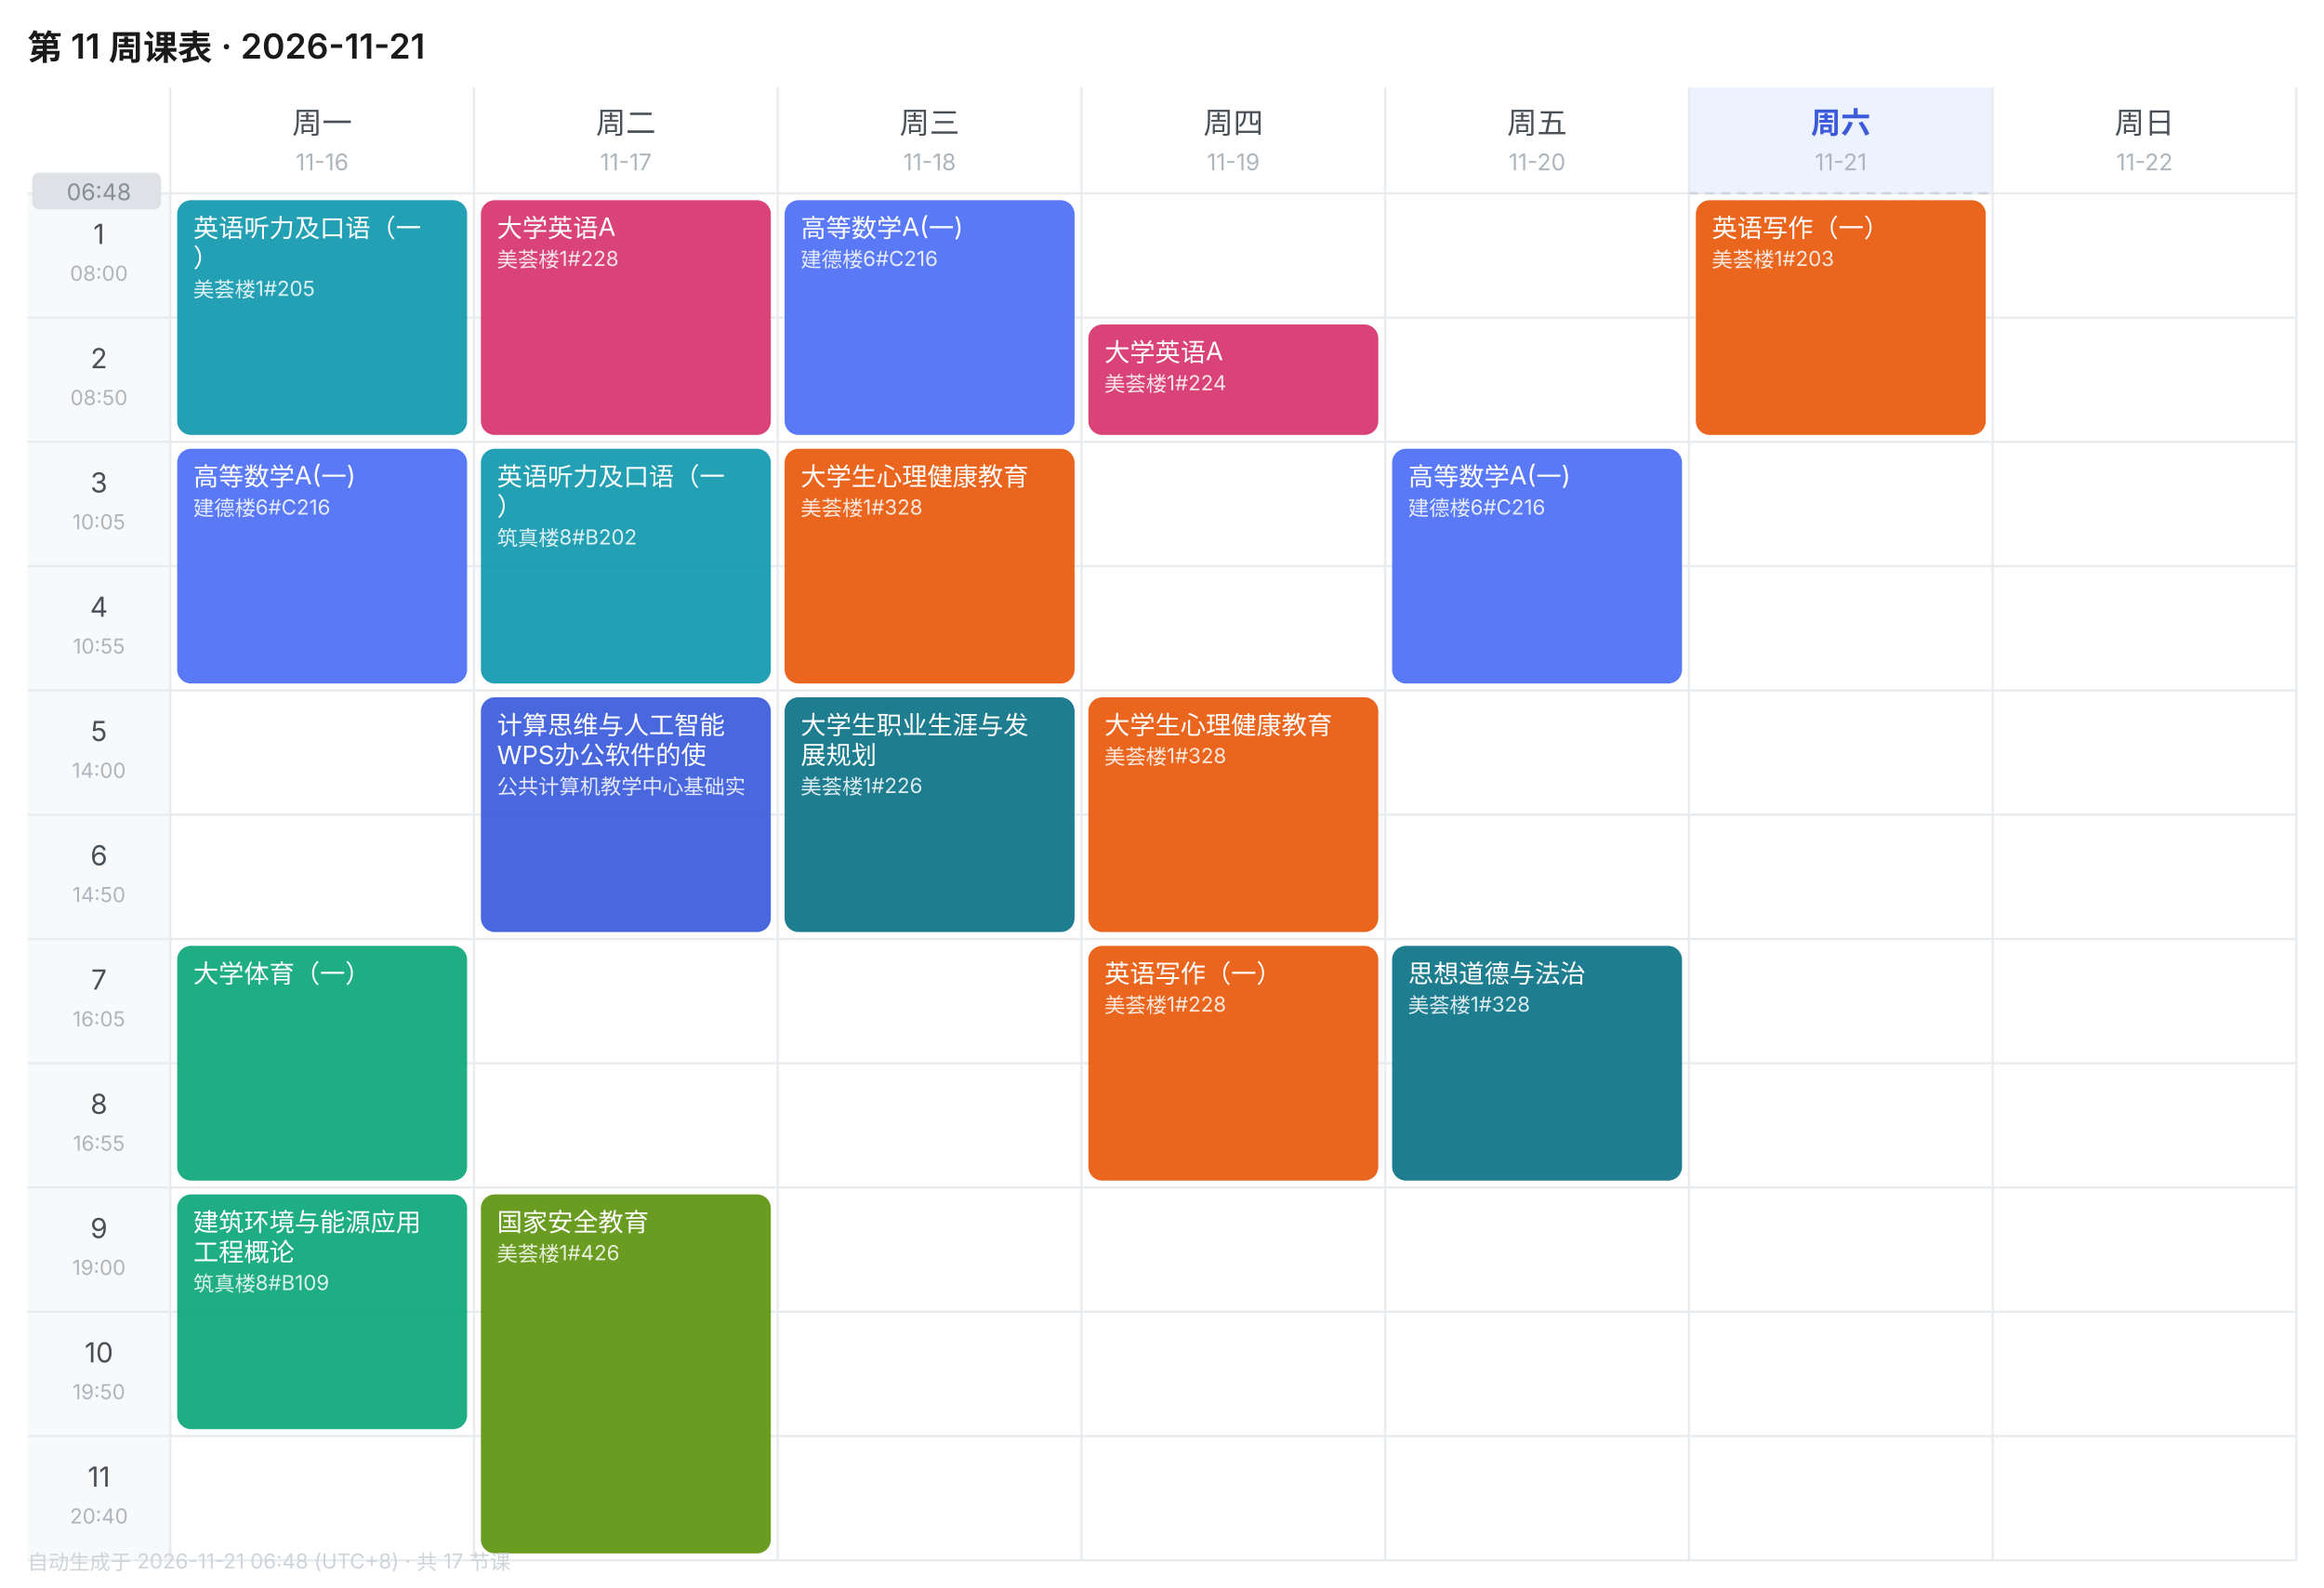
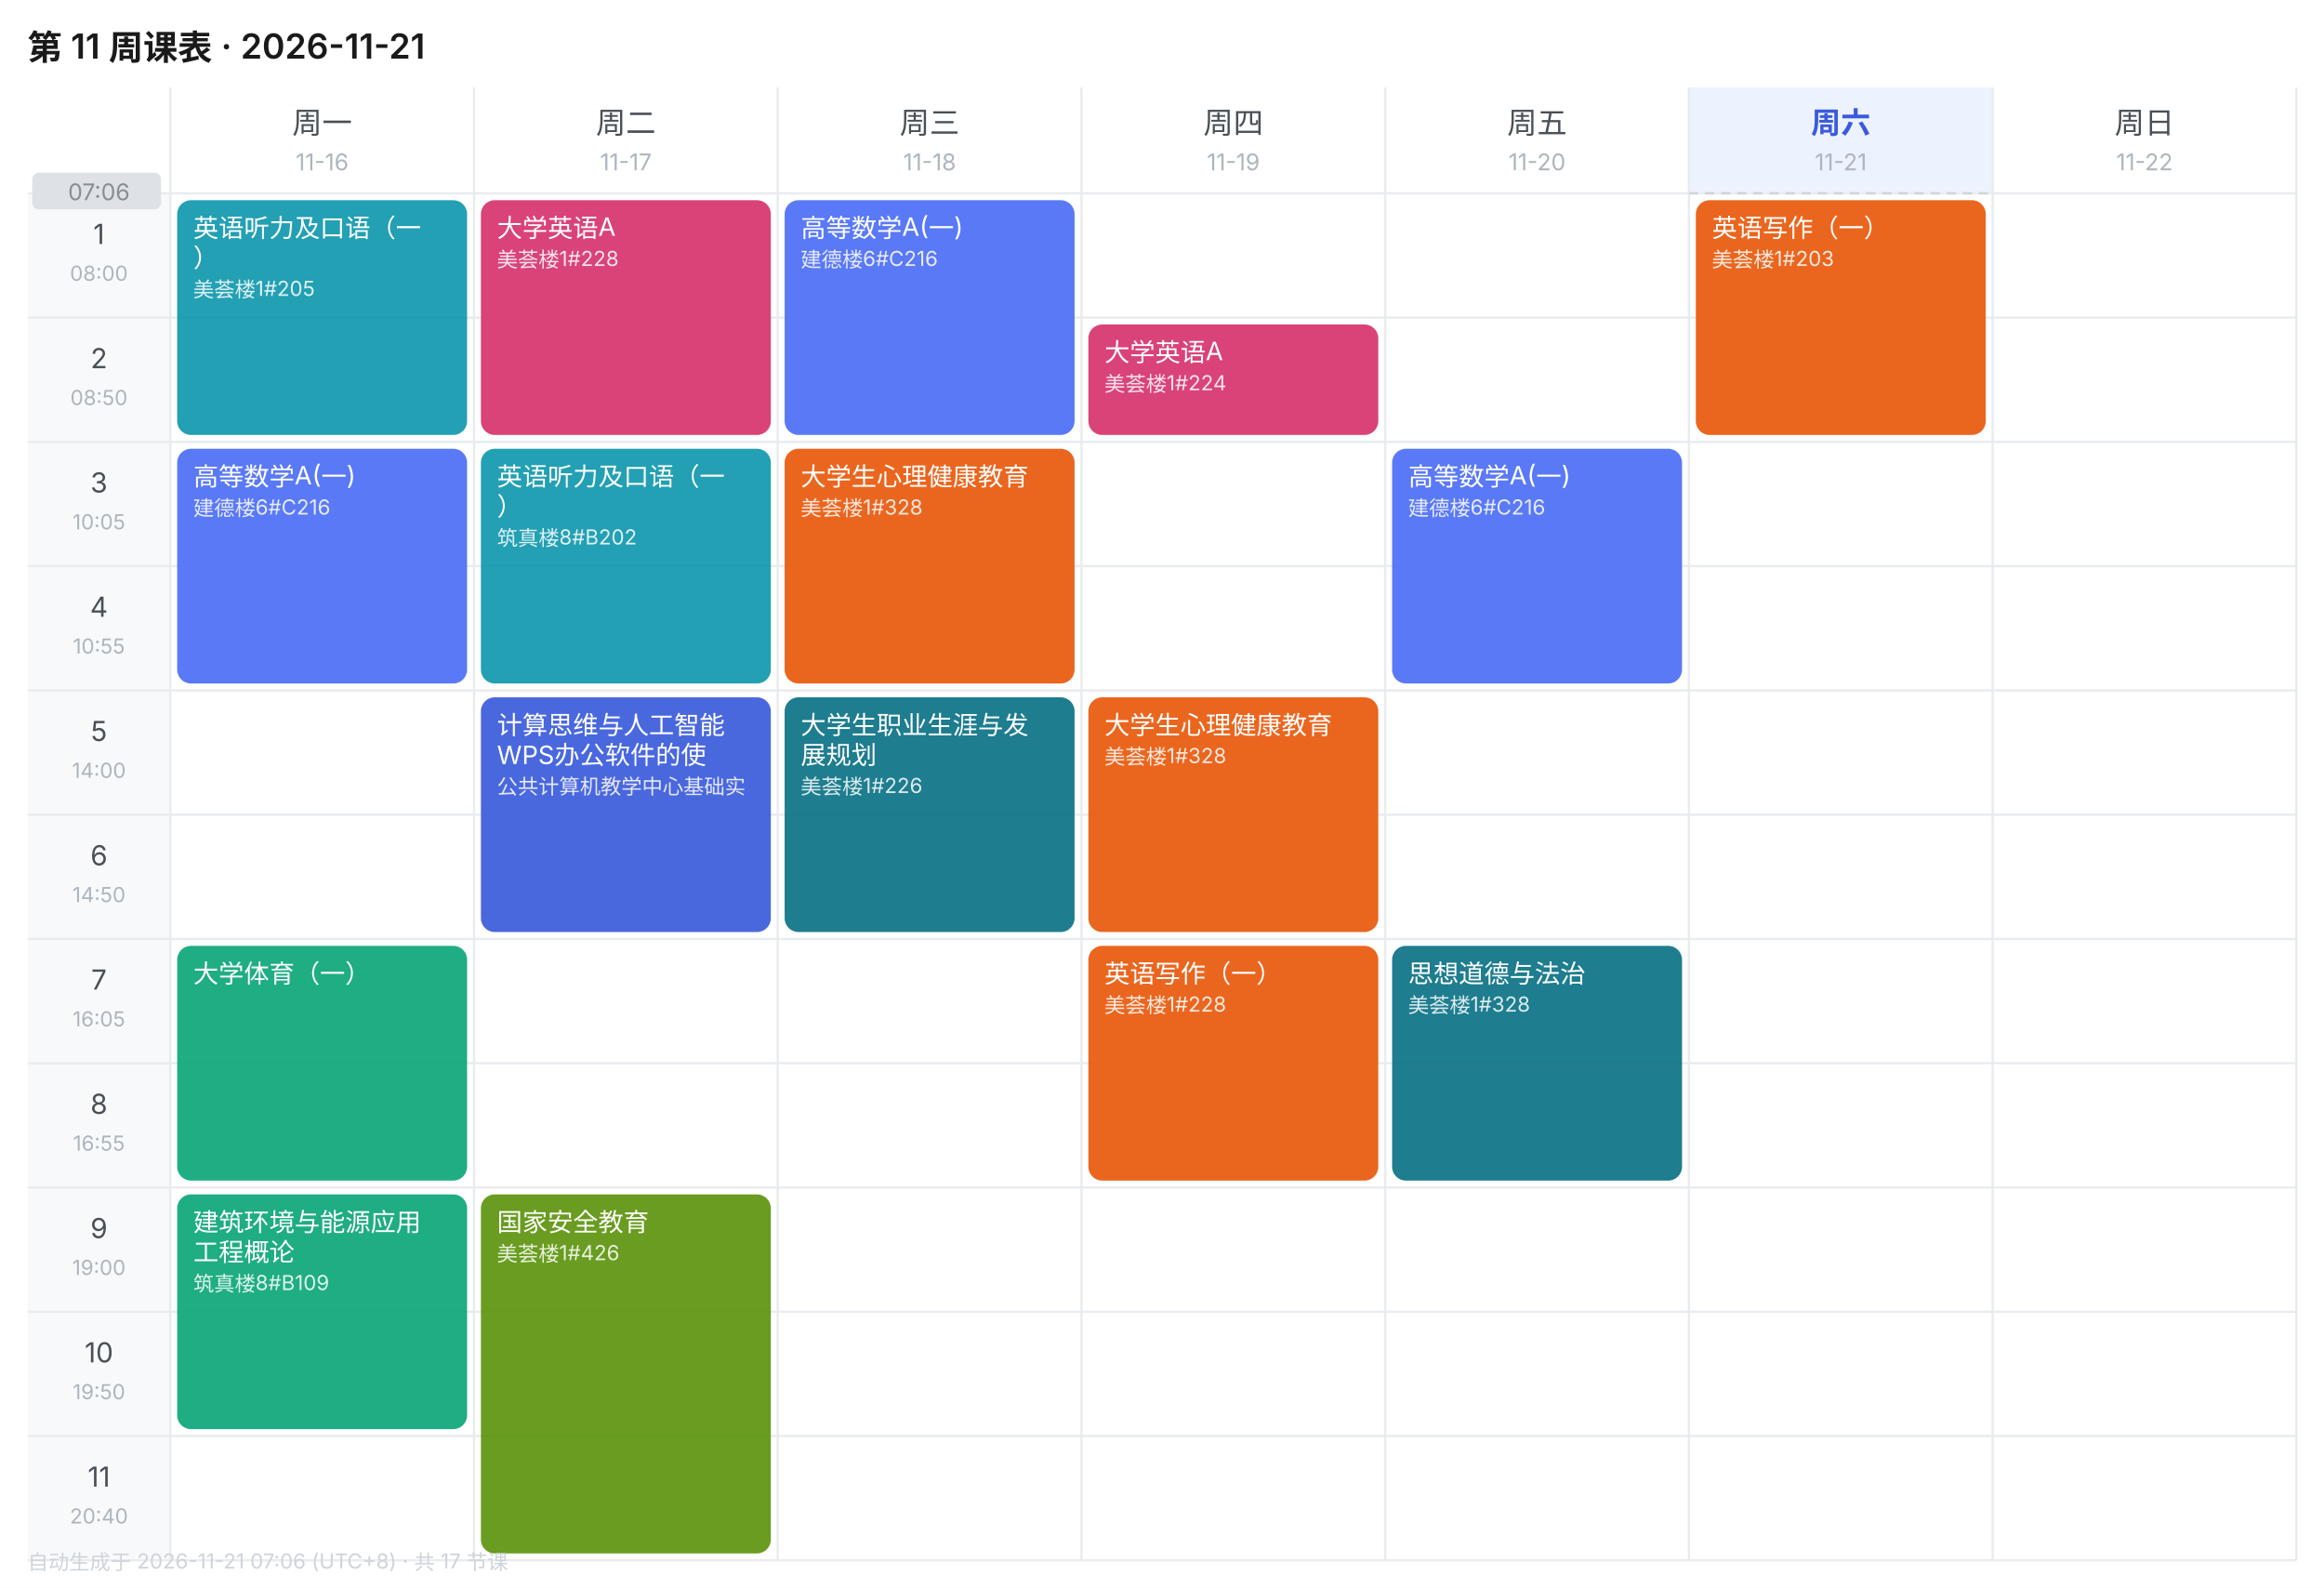
<svg xmlns="http://www.w3.org/2000/svg" width="1010" height="690" viewBox="0 0 1010 690" font-family="-apple-system,BlinkMacSystemFont,'Segoe UI','PingFang SC','Microsoft YaHei',sans-serif">
  <rect width="1010" height="690" fill="#FFFFFF" />
  <text x="12" y="26" font-size="15" font-weight="600" fill="#1A1A1A">第 11 周课表 · 2026-11-21</text>
  <text x="140.0" y="58" font-size="13" font-weight="400" text-anchor="middle" fill="#495057">周一</text>
  <text x="140.0" y="74" font-size="10" text-anchor="middle" fill="#ADB5BD">11-16</text>
  <text x="272.0" y="58" font-size="13" font-weight="400" text-anchor="middle" fill="#495057">周二</text>
  <text x="272.0" y="74" font-size="10" text-anchor="middle" fill="#ADB5BD">11-17</text>
  <text x="404.0" y="58" font-size="13" font-weight="400" text-anchor="middle" fill="#495057">周三</text>
  <text x="404.0" y="74" font-size="10" text-anchor="middle" fill="#ADB5BD">11-18</text>
  <text x="536.0" y="58" font-size="13" font-weight="400" text-anchor="middle" fill="#495057">周四</text>
  <text x="536.0" y="74" font-size="10" text-anchor="middle" fill="#ADB5BD">11-19</text>
  <text x="668.0" y="58" font-size="13" font-weight="400" text-anchor="middle" fill="#495057">周五</text>
  <text x="668.0" y="74" font-size="10" text-anchor="middle" fill="#ADB5BD">11-20</text>
  <rect x="734" y="38" width="132" height="46" fill="#EDF2FF" />
  <text x="800.0" y="58" font-size="13" font-weight="600" text-anchor="middle" fill="#3B5BDB">周六</text>
  <text x="800.0" y="74" font-size="10" text-anchor="middle" fill="#ADB5BD">11-21</text>
  <text x="932.0" y="58" font-size="13" font-weight="400" text-anchor="middle" fill="#495057">周日</text>
  <text x="932.0" y="74" font-size="10" text-anchor="middle" fill="#ADB5BD">11-22</text>
  <rect x="12" y="84" width="62" height="54" fill="#F8F9FA" />
  <text x="43.0" y="106" font-size="12" text-anchor="middle" fill="#495057">1</text>
  <text x="43.0" y="122" font-size="9" text-anchor="middle" fill="#ADB5BD">08:00</text>
  <line x1="12" y1="84" x2="998" y2="84" stroke="#E9ECEF" stroke-width="1" />
  <rect x="12" y="138" width="62" height="54" fill="#F8F9FA" />
  <text x="43.0" y="160" font-size="12" text-anchor="middle" fill="#495057">2</text>
  <text x="43.0" y="176" font-size="9" text-anchor="middle" fill="#ADB5BD">08:50</text>
  <line x1="12" y1="138" x2="998" y2="138" stroke="#E9ECEF" stroke-width="1" />
  <rect x="12" y="192" width="62" height="54" fill="#F8F9FA" />
  <text x="43.0" y="214" font-size="12" text-anchor="middle" fill="#495057">3</text>
  <text x="43.0" y="230" font-size="9" text-anchor="middle" fill="#ADB5BD">10:05</text>
  <line x1="12" y1="192" x2="998" y2="192" stroke="#E9ECEF" stroke-width="1" />
  <rect x="12" y="246" width="62" height="54" fill="#F8F9FA" />
  <text x="43.0" y="268" font-size="12" text-anchor="middle" fill="#495057">4</text>
  <text x="43.0" y="284" font-size="9" text-anchor="middle" fill="#ADB5BD">10:55</text>
  <line x1="12" y1="246" x2="998" y2="246" stroke="#E9ECEF" stroke-width="1" />
  <rect x="12" y="300" width="62" height="54" fill="#F8F9FA" />
  <text x="43.0" y="322" font-size="12" text-anchor="middle" fill="#495057">5</text>
  <text x="43.0" y="338" font-size="9" text-anchor="middle" fill="#ADB5BD">14:00</text>
  <line x1="12" y1="300" x2="998" y2="300" stroke="#E9ECEF" stroke-width="1" />
  <rect x="12" y="354" width="62" height="54" fill="#F8F9FA" />
  <text x="43.0" y="376" font-size="12" text-anchor="middle" fill="#495057">6</text>
  <text x="43.0" y="392" font-size="9" text-anchor="middle" fill="#ADB5BD">14:50</text>
  <line x1="12" y1="354" x2="998" y2="354" stroke="#E9ECEF" stroke-width="1" />
  <rect x="12" y="408" width="62" height="54" fill="#F8F9FA" />
  <text x="43.0" y="430" font-size="12" text-anchor="middle" fill="#495057">7</text>
  <text x="43.0" y="446" font-size="9" text-anchor="middle" fill="#ADB5BD">16:05</text>
  <line x1="12" y1="408" x2="998" y2="408" stroke="#E9ECEF" stroke-width="1" />
  <rect x="12" y="462" width="62" height="54" fill="#F8F9FA" />
  <text x="43.0" y="484" font-size="12" text-anchor="middle" fill="#495057">8</text>
  <text x="43.0" y="500" font-size="9" text-anchor="middle" fill="#ADB5BD">16:55</text>
  <line x1="12" y1="462" x2="998" y2="462" stroke="#E9ECEF" stroke-width="1" />
  <rect x="12" y="516" width="62" height="54" fill="#F8F9FA" />
  <text x="43.0" y="538" font-size="12" text-anchor="middle" fill="#495057">9</text>
  <text x="43.0" y="554" font-size="9" text-anchor="middle" fill="#ADB5BD">19:00</text>
  <line x1="12" y1="516" x2="998" y2="516" stroke="#E9ECEF" stroke-width="1" />
  <rect x="12" y="570" width="62" height="54" fill="#F8F9FA" />
  <text x="43.0" y="592" font-size="12" text-anchor="middle" fill="#495057">10</text>
  <text x="43.0" y="608" font-size="9" text-anchor="middle" fill="#ADB5BD">19:50</text>
  <line x1="12" y1="570" x2="998" y2="570" stroke="#E9ECEF" stroke-width="1" />
  <rect x="12" y="624" width="62" height="54" fill="#F8F9FA" />
  <text x="43.0" y="646" font-size="12" text-anchor="middle" fill="#495057">11</text>
  <text x="43.0" y="662" font-size="9" text-anchor="middle" fill="#ADB5BD">20:40</text>
  <line x1="12" y1="624" x2="998" y2="624" stroke="#E9ECEF" stroke-width="1" />
  <line x1="74" y1="38" x2="74" y2="678" stroke="#E9ECEF" stroke-width="1" />
  <line x1="206" y1="38" x2="206" y2="678" stroke="#E9ECEF" stroke-width="1" />
  <line x1="338" y1="38" x2="338" y2="678" stroke="#E9ECEF" stroke-width="1" />
  <line x1="470" y1="38" x2="470" y2="678" stroke="#E9ECEF" stroke-width="1" />
  <line x1="602" y1="38" x2="602" y2="678" stroke="#E9ECEF" stroke-width="1" />
  <line x1="734" y1="38" x2="734" y2="678" stroke="#E9ECEF" stroke-width="1" />
  <line x1="866" y1="38" x2="866" y2="678" stroke="#E9ECEF" stroke-width="1" />
  <line x1="998" y1="38" x2="998" y2="678" stroke="#E9ECEF" stroke-width="1" />
  <line x1="12" y1="678" x2="998" y2="678" stroke="#E9ECEF" stroke-width="1" />
  <rect x="77" y="87" width="126" height="102" rx="6" fill="#1098AD" opacity="0.92" />
  <text x="84" y="103" font-size="11" fill="#FFFFFF">英语听力及口语（一</text>
  <text x="84" y="116" font-size="11" fill="#FFFFFF">）</text>
  <text x="84" y="129" font-size="9" fill="#FFFFFF" opacity="0.85">美荟楼1#205</text>
  <rect x="77" y="195" width="126" height="102" rx="6" fill="#4C6EF5" opacity="0.92" />
  <text x="84" y="211" font-size="11" fill="#FFFFFF">高等数学A(一)</text>
  <text x="84" y="224" font-size="9" fill="#FFFFFF" opacity="0.85">建德楼6#C216</text>
  <rect x="77" y="411" width="126" height="102" rx="6" fill="#0CA678" opacity="0.92" />
  <text x="84" y="427" font-size="11" fill="#FFFFFF">大学体育（一）</text>
  <rect x="77" y="519" width="126" height="102" rx="6" fill="#0CA678" opacity="0.92" />
  <text x="84" y="535" font-size="11" fill="#FFFFFF">建筑环境与能源应用</text>
  <text x="84" y="548" font-size="11" fill="#FFFFFF">工程概论</text>
  <text x="84" y="561" font-size="9" fill="#FFFFFF" opacity="0.85">筑真楼8#B109</text>
  <rect x="209" y="87" width="126" height="102" rx="6" fill="#D6336C" opacity="0.92" />
  <text x="216" y="103" font-size="11" fill="#FFFFFF">大学英语A</text>
  <text x="216" y="116" font-size="9" fill="#FFFFFF" opacity="0.85">美荟楼1#228</text>
  <rect x="209" y="195" width="126" height="102" rx="6" fill="#1098AD" opacity="0.92" />
  <text x="216" y="211" font-size="11" fill="#FFFFFF">英语听力及口语（一</text>
  <text x="216" y="224" font-size="11" fill="#FFFFFF">）</text>
  <text x="216" y="237" font-size="9" fill="#FFFFFF" opacity="0.85">筑真楼8#B202</text>
  <rect x="209" y="303" width="126" height="102" rx="6" fill="#3B5BDB" opacity="0.92" />
  <text x="216" y="319" font-size="11" fill="#FFFFFF">计算思维与人工智能</text>
  <text x="216" y="332" font-size="11" fill="#FFFFFF">WPS办公软件的使</text>
  <text x="216" y="345" font-size="9" fill="#FFFFFF" opacity="0.85">公共计算机教学中心基础实</text>
  <rect x="209" y="519" width="126" height="156" rx="6" fill="#5C940D" opacity="0.92" />
  <text x="216" y="535" font-size="11" fill="#FFFFFF">国家安全教育</text>
  <text x="216" y="548" font-size="9" fill="#FFFFFF" opacity="0.85">美荟楼1#426</text>
  <rect x="341" y="87" width="126" height="102" rx="6" fill="#4C6EF5" opacity="0.92" />
  <text x="348" y="103" font-size="11" fill="#FFFFFF">高等数学A(一)</text>
  <text x="348" y="116" font-size="9" fill="#FFFFFF" opacity="0.85">建德楼6#C216</text>
  <rect x="341" y="195" width="126" height="102" rx="6" fill="#E8590C" opacity="0.92" />
  <text x="348" y="211" font-size="11" fill="#FFFFFF">大学生心理健康教育</text>
  <text x="348" y="224" font-size="9" fill="#FFFFFF" opacity="0.85">美荟楼1#328</text>
  <rect x="341" y="303" width="126" height="102" rx="6" fill="#0B7285" opacity="0.92" />
  <text x="348" y="319" font-size="11" fill="#FFFFFF">大学生职业生涯与发</text>
  <text x="348" y="332" font-size="11" fill="#FFFFFF">展规划</text>
  <text x="348" y="345" font-size="9" fill="#FFFFFF" opacity="0.85">美荟楼1#226</text>
  <rect x="473" y="141" width="126" height="48" rx="6" fill="#D6336C" opacity="0.92" />
  <text x="480" y="157" font-size="11" fill="#FFFFFF">大学英语A</text>
  <text x="480" y="170" font-size="9" fill="#FFFFFF" opacity="0.85">美荟楼1#224</text>
  <rect x="473" y="303" width="126" height="102" rx="6" fill="#E8590C" opacity="0.92" />
  <text x="480" y="319" font-size="11" fill="#FFFFFF">大学生心理健康教育</text>
  <text x="480" y="332" font-size="9" fill="#FFFFFF" opacity="0.85">美荟楼1#328</text>
  <rect x="473" y="411" width="126" height="102" rx="6" fill="#E8590C" opacity="0.92" />
  <text x="480" y="427" font-size="11" fill="#FFFFFF">英语写作（一）</text>
  <text x="480" y="440" font-size="9" fill="#FFFFFF" opacity="0.85">美荟楼1#228</text>
  <rect x="605" y="195" width="126" height="102" rx="6" fill="#4C6EF5" opacity="0.92" />
  <text x="612" y="211" font-size="11" fill="#FFFFFF">高等数学A(一)</text>
  <text x="612" y="224" font-size="9" fill="#FFFFFF" opacity="0.85">建德楼6#C216</text>
  <rect x="605" y="411" width="126" height="102" rx="6" fill="#0B7285" opacity="0.92" />
  <text x="612" y="427" font-size="11" fill="#FFFFFF">思想道德与法治</text>
  <text x="612" y="440" font-size="9" fill="#FFFFFF" opacity="0.85">美荟楼1#328</text>
  <rect x="737" y="87" width="126" height="102" rx="6" fill="#E8590C" opacity="0.92" />
  <text x="744" y="103" font-size="11" fill="#FFFFFF">英语写作（一）</text>
  <text x="744" y="116" font-size="9" fill="#FFFFFF" opacity="0.85">美荟楼1#203</text>
  <line x1="734" y1="84.0" x2="866" y2="84.0" stroke="#CED4DA" stroke-width="1" stroke-dasharray="4 3" />
  <rect x="14" y="75.0" width="56" height="16" rx="3" fill="#DEE2E6" />
-   <text x="43.0" y="87.0" font-size="10" text-anchor="middle" fill="#868E96">06:48</text>
-   <text x="12" y="682" font-size="9" fill="#CED4DA">自动生成于 2026-11-21 06:48 (UTC+8) · 共 17 节课</text>
+   <text x="43.0" y="87.0" font-size="10" text-anchor="middle" fill="#868E96">07:06</text>
+   <text x="12" y="682" font-size="9" fill="#CED4DA">自动生成于 2026-11-21 07:06 (UTC+8) · 共 17 节课</text>
</svg>
